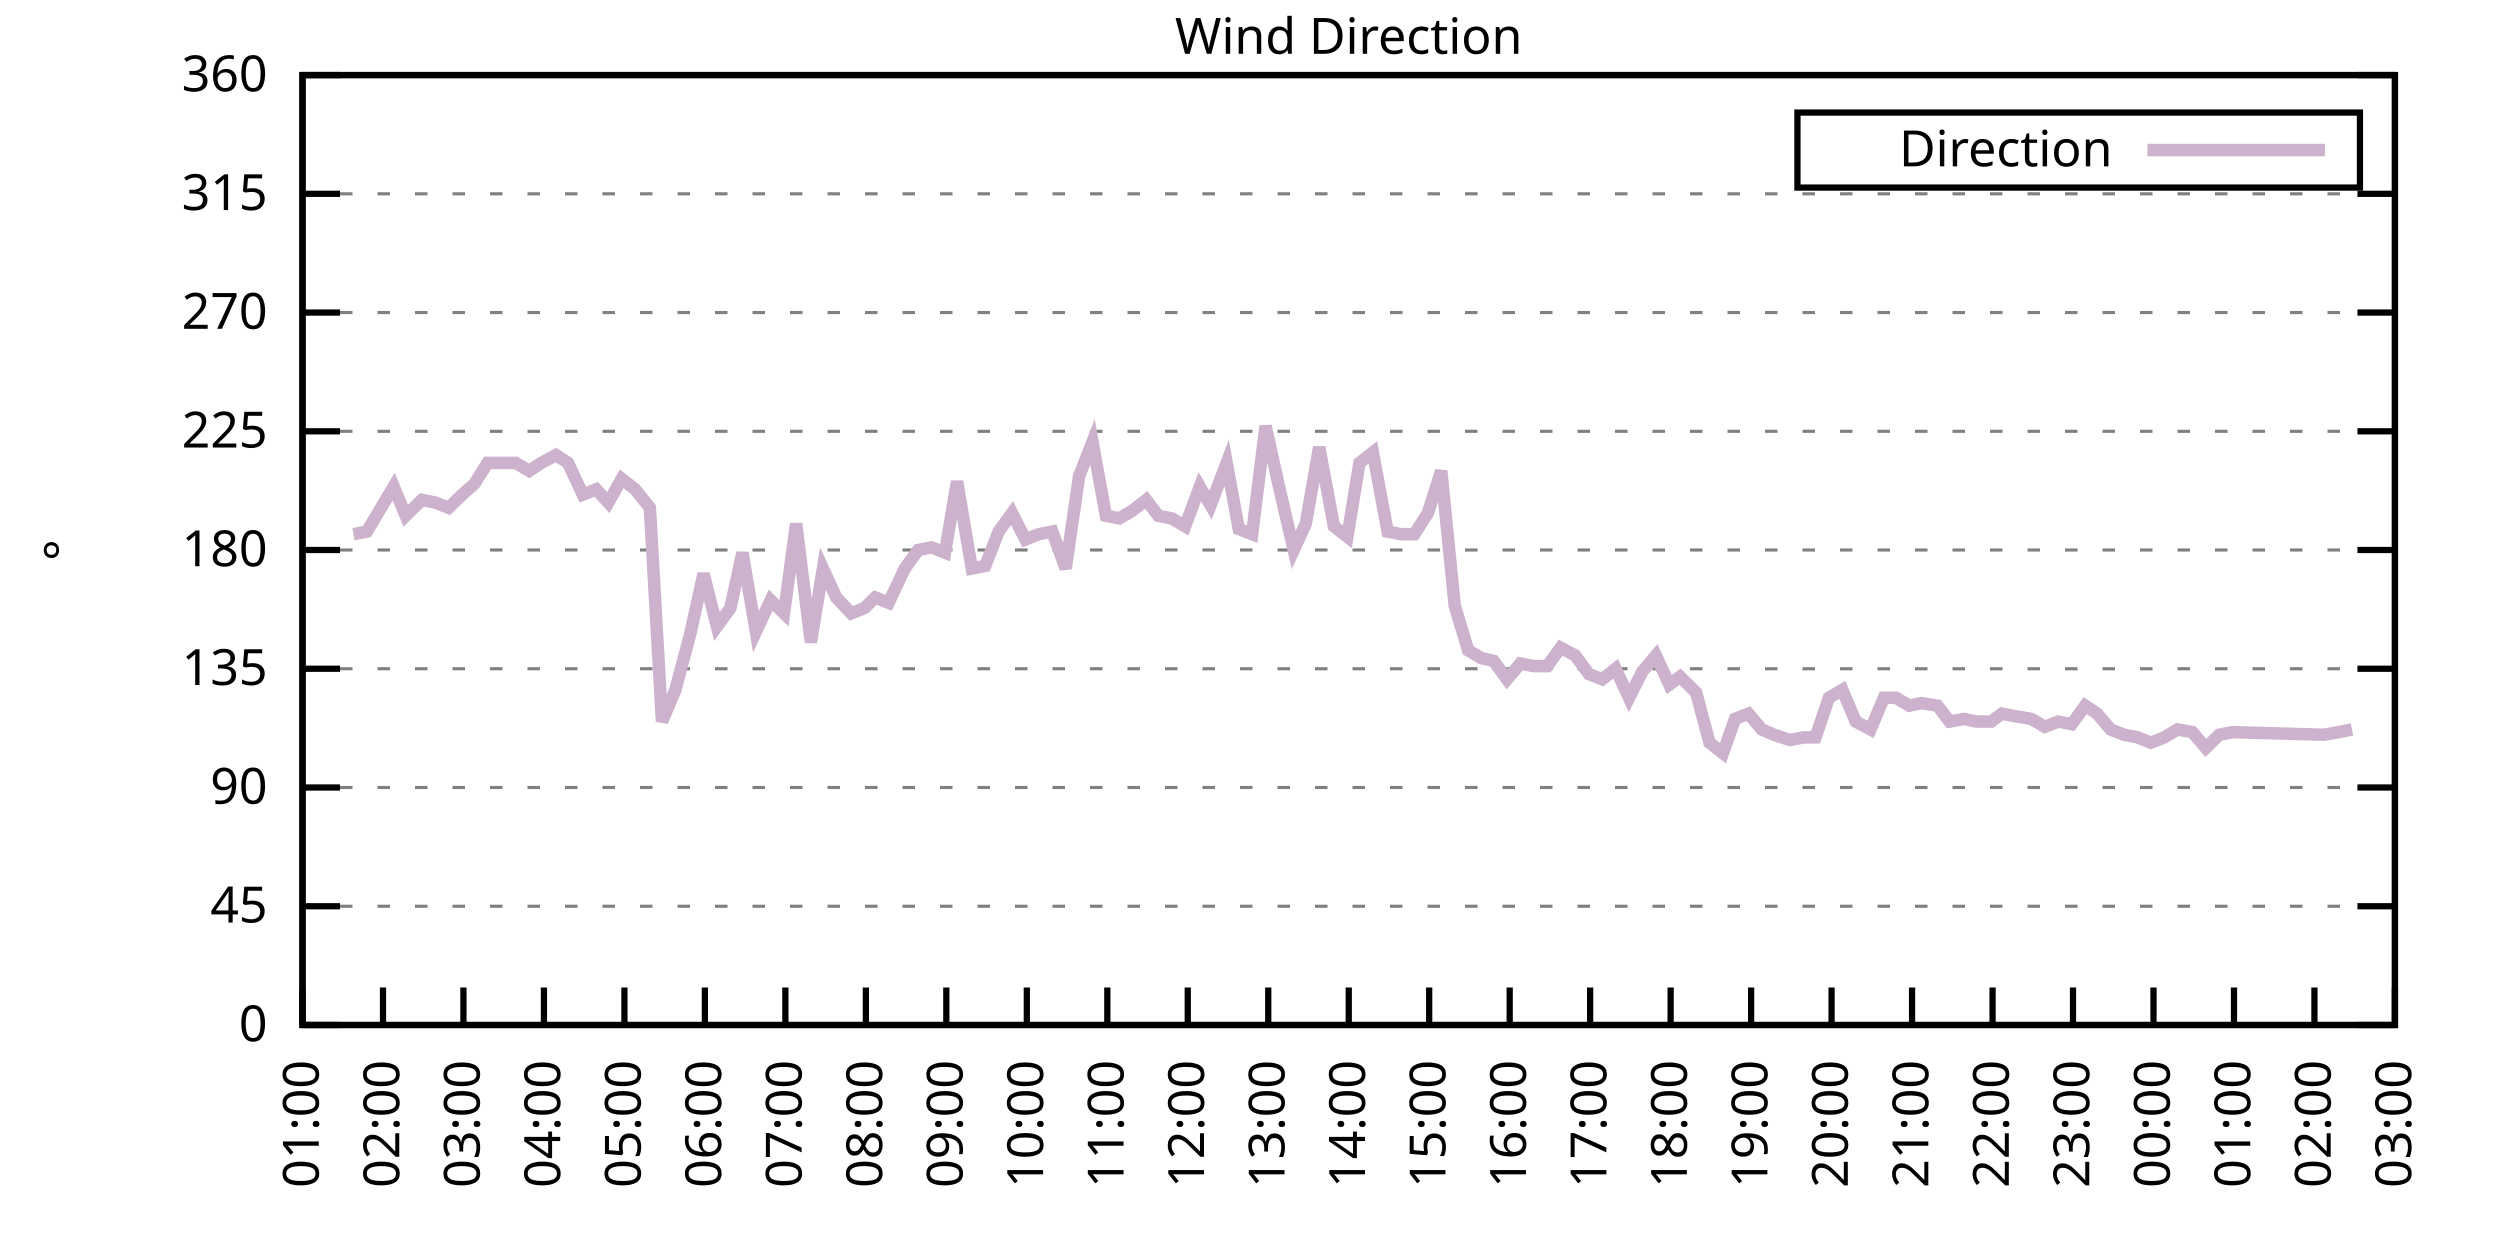
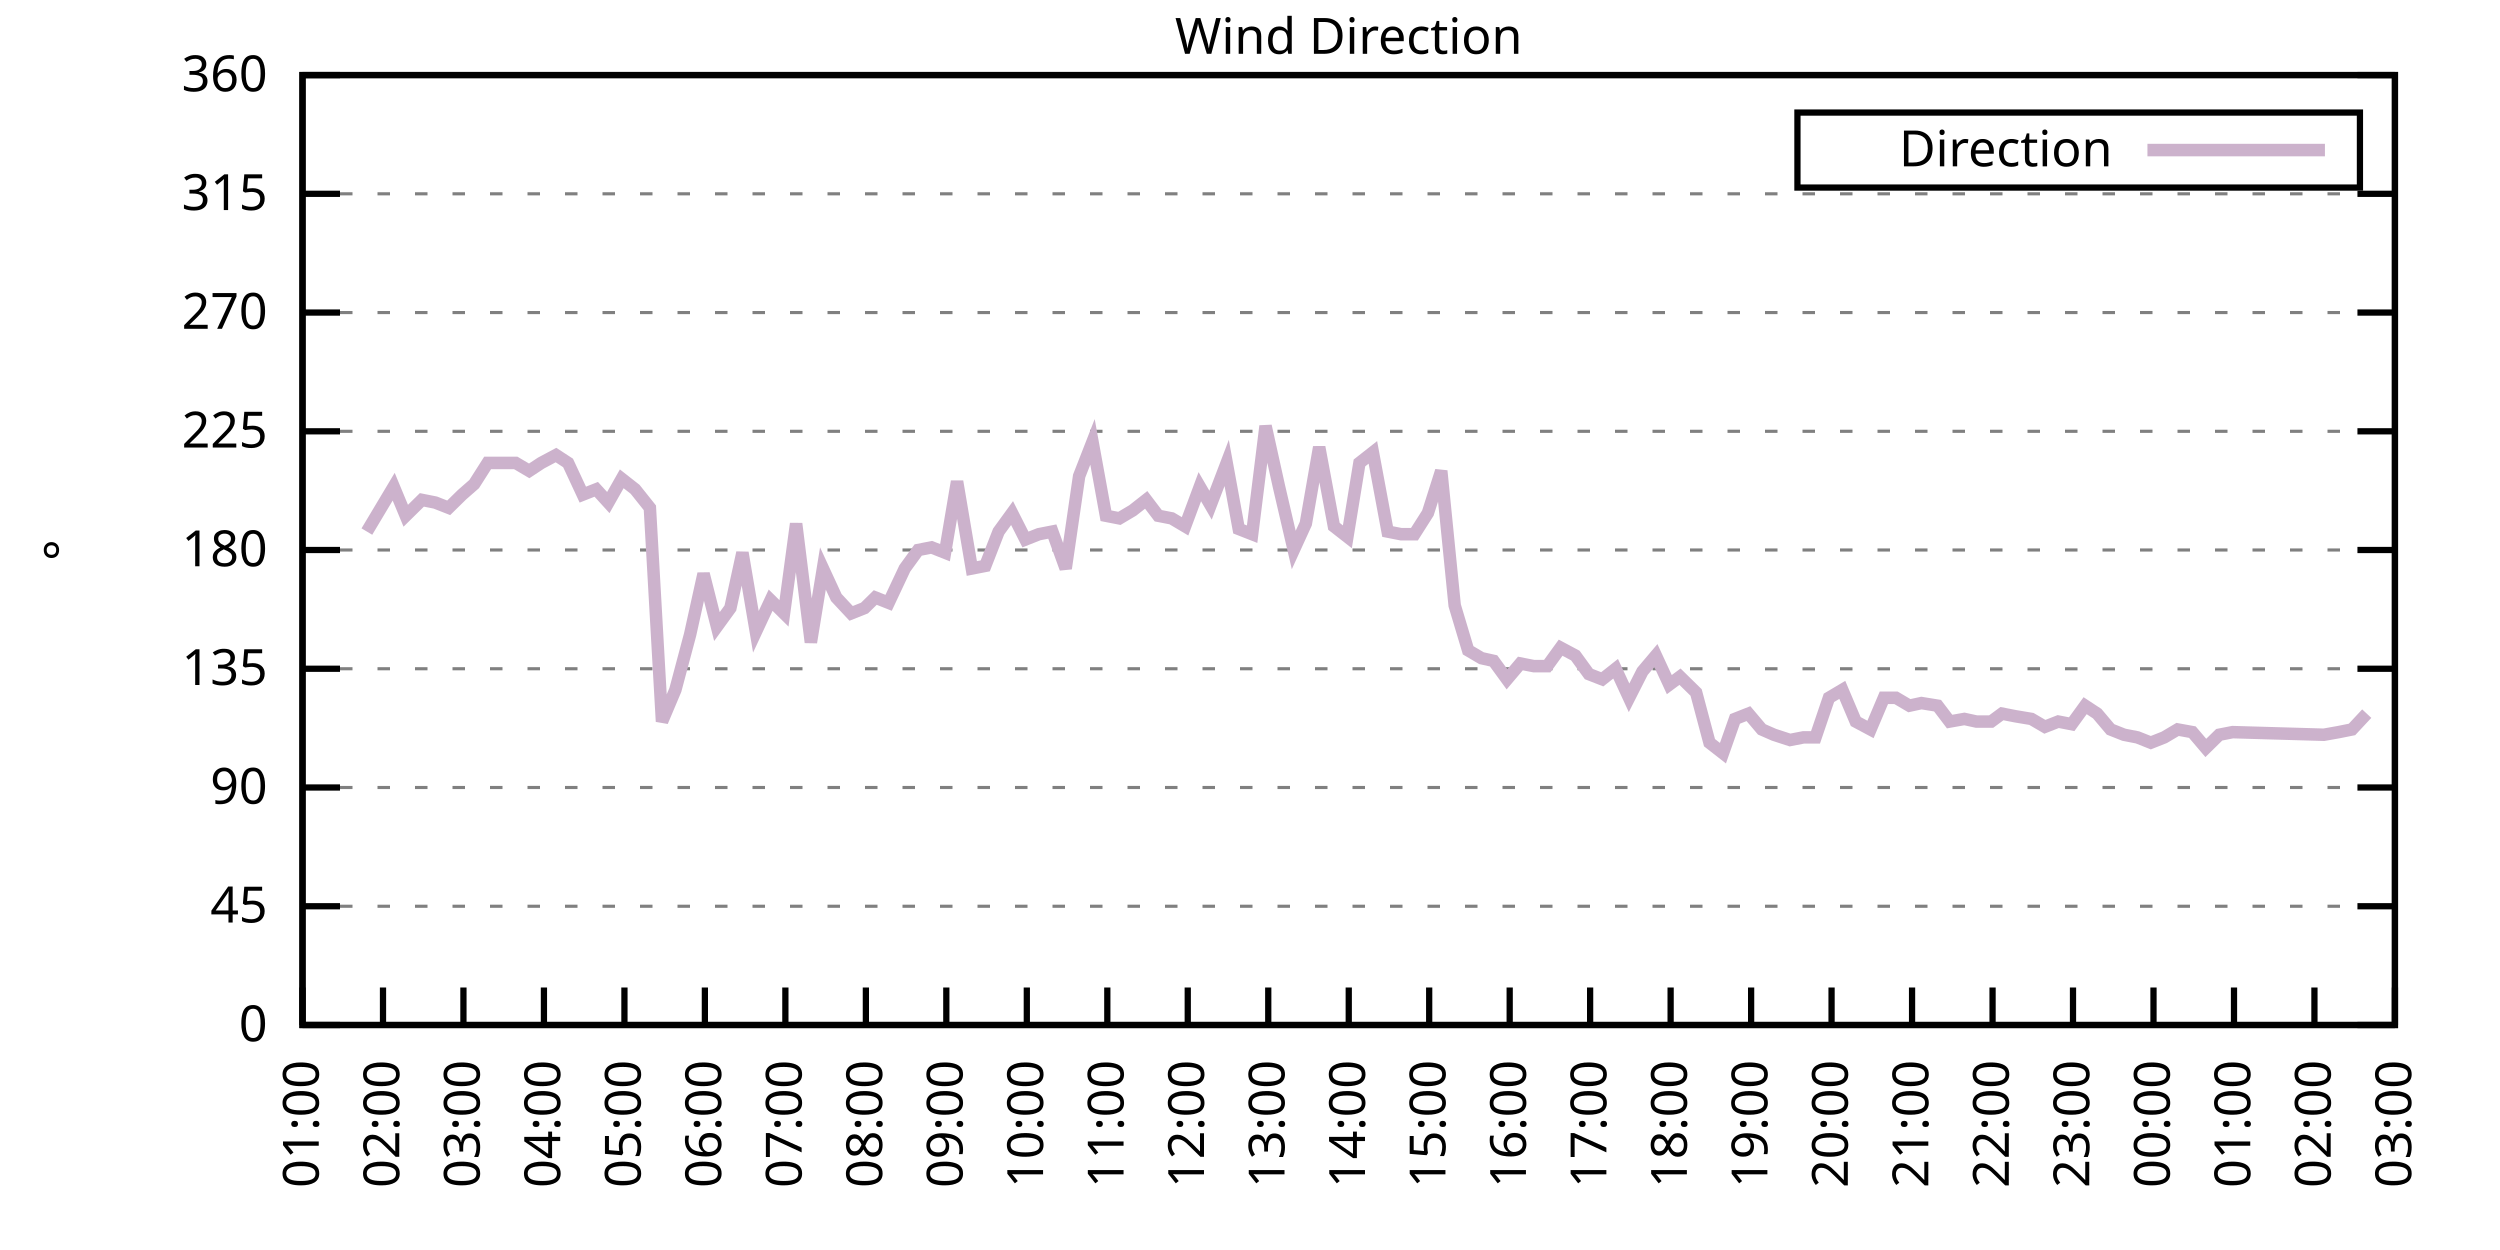
<svg xmlns="http://www.w3.org/2000/svg" xmlns:xlink="http://www.w3.org/1999/xlink" width="400" height="200" viewBox="0 0 400 200">
  <g id="gnuplot_canvas">
    <rect x="0" y="0" width="400" height="200" fill="none" />
    <defs>
      <circle id="gpDot" r="0.5" stroke-width="0.5" stroke="currentColor" />
      <path id="gpPt0" stroke-width="0.333" stroke="currentColor" d="M-1,0 h2 M0,-1 v2" />
      <path id="gpPt1" stroke-width="0.333" stroke="currentColor" d="M-1,-1 L1,1 M1,-1 L-1,1" />
      <path id="gpPt2" stroke-width="0.333" stroke="currentColor" d="M-1,0 L1,0 M0,-1 L0,1 M-1,-1 L1,1 M-1,1 L1,-1" />
      <rect id="gpPt3" stroke-width="0.333" stroke="currentColor" x="-1" y="-1" width="2" height="2" />
      <rect id="gpPt4" stroke-width="0.333" stroke="currentColor" fill="currentColor" x="-1" y="-1" width="2" height="2" />
      <circle id="gpPt5" stroke-width="0.333" stroke="currentColor" cx="0" cy="0" r="1" />
      <use xlink:href="#gpPt5" id="gpPt6" fill="currentColor" stroke="none" />
      <path id="gpPt7" stroke-width="0.333" stroke="currentColor" d="M0,-1.33 L-1.33,0.67 L1.33,0.67 z" />
      <use xlink:href="#gpPt7" id="gpPt8" fill="currentColor" stroke="none" />
      <use xlink:href="#gpPt7" id="gpPt9" stroke="currentColor" transform="rotate(180)" />
      <use xlink:href="#gpPt9" id="gpPt10" fill="currentColor" stroke="none" />
      <use xlink:href="#gpPt3" id="gpPt11" stroke="currentColor" transform="rotate(45)" />
      <use xlink:href="#gpPt11" id="gpPt12" fill="currentColor" stroke="none" />
      <path id="gpPt13" stroke-width="0.333" stroke="currentColor" d="M0,1.330 L1.265,0.411 L0.782,-1.067 L-0.782,-1.076 L-1.265,0.411 z" />
      <use xlink:href="#gpPt13" id="gpPt14" fill="currentColor" stroke="none" />
      <filter id="textbox" filterUnits="objectBoundingBox" x="0" y="0" height="1" width="1">
        <feFlood flood-color="white" flood-opacity="1" result="bgnd" />
        <feComposite in="SourceGraphic" in2="bgnd" operator="atop" />
      </filter>
      <filter id="greybox" filterUnits="objectBoundingBox" x="0" y="0" height="1" width="1">
        <feFlood flood-color="lightgrey" flood-opacity="1" result="grey" />
        <feComposite in="SourceGraphic" in2="grey" operator="atop" />
      </filter>
    </defs>
    <g fill="none" color="white" stroke="currentColor" stroke-width="1.00" stroke-linecap="butt" stroke-linejoin="miter">
</g>
    <g fill="none" color="black" stroke="currentColor" stroke-width="1.00" stroke-linecap="butt" stroke-linejoin="miter">
      <g stroke="none" shape-rendering="crispEdges">
        <polygon fill="rgb(255, 255, 255)" points="48.40,164.00 383.18,164.00 383.18,12.02 48.40,12.02 " />
      </g>
    </g>
    <g fill="none" color="black" stroke="currentColor" stroke-width="1.00" stroke-linecap="butt" stroke-linejoin="miter">
</g>
    <g fill="none" color="black" stroke="black" stroke-width="0.50" stroke-linecap="butt" stroke-linejoin="miter">
</g>
    <g fill="none" color="gray" stroke="currentColor" stroke-width="0.50" stroke-linecap="butt" stroke-linejoin="miter">
      <path stroke="gray" stroke-dasharray="2,4" class="gridline" d="M48.40,164.00 L383.19,164.00  " />
    </g>
    <g fill="none" color="gray" stroke="gray" stroke-width="1.00" stroke-linecap="butt" stroke-linejoin="miter">
</g>
    <g fill="none" color="black" stroke="currentColor" stroke-width="1.00" stroke-linecap="butt" stroke-linejoin="miter">
      <path stroke="black" d="M48.40,164.00 L54.40,164.00 M383.19,164.00 L377.19,164.00  " />
      <g transform="translate(42.80,166.60)" stroke="none" fill="black" font-family="Sans" font-size="8.00" text-anchor="end">
        <text>
          <tspan font-family="Sans"> 0</tspan>
        </text>
      </g>
    </g>
    <g fill="none" color="black" stroke="currentColor" stroke-width="1.00" stroke-linecap="butt" stroke-linejoin="miter">
</g>
    <g fill="none" color="black" stroke="black" stroke-width="0.50" stroke-linecap="butt" stroke-linejoin="miter">
</g>
    <g fill="none" color="gray" stroke="currentColor" stroke-width="0.50" stroke-linecap="butt" stroke-linejoin="miter">
      <path stroke="gray" stroke-dasharray="2,4" class="gridline" d="M48.40,145.00 L383.19,145.00  " />
    </g>
    <g fill="none" color="gray" stroke="gray" stroke-width="1.00" stroke-linecap="butt" stroke-linejoin="miter">
</g>
    <g fill="none" color="black" stroke="currentColor" stroke-width="1.00" stroke-linecap="butt" stroke-linejoin="miter">
      <path stroke="black" d="M48.40,145.00 L54.40,145.00 M383.19,145.00 L377.19,145.00  " />
      <g transform="translate(42.80,147.60)" stroke="none" fill="black" font-family="Sans" font-size="8.00" text-anchor="end">
        <text>
          <tspan font-family="Sans"> 45</tspan>
        </text>
      </g>
    </g>
    <g fill="none" color="black" stroke="currentColor" stroke-width="1.00" stroke-linecap="butt" stroke-linejoin="miter">
</g>
    <g fill="none" color="black" stroke="black" stroke-width="0.50" stroke-linecap="butt" stroke-linejoin="miter">
</g>
    <g fill="none" color="gray" stroke="currentColor" stroke-width="0.50" stroke-linecap="butt" stroke-linejoin="miter">
      <path stroke="gray" stroke-dasharray="2,4" class="gridline" d="M48.40,126.00 L383.19,126.00  " />
    </g>
    <g fill="none" color="gray" stroke="gray" stroke-width="1.00" stroke-linecap="butt" stroke-linejoin="miter">
</g>
    <g fill="none" color="black" stroke="currentColor" stroke-width="1.00" stroke-linecap="butt" stroke-linejoin="miter">
      <path stroke="black" d="M48.40,126.00 L54.40,126.00 M383.19,126.00 L377.19,126.00  " />
      <g transform="translate(42.80,128.60)" stroke="none" fill="black" font-family="Sans" font-size="8.00" text-anchor="end">
        <text>
          <tspan font-family="Sans"> 90</tspan>
        </text>
      </g>
    </g>
    <g fill="none" color="black" stroke="currentColor" stroke-width="1.00" stroke-linecap="butt" stroke-linejoin="miter">
</g>
    <g fill="none" color="black" stroke="black" stroke-width="0.50" stroke-linecap="butt" stroke-linejoin="miter">
</g>
    <g fill="none" color="gray" stroke="currentColor" stroke-width="0.50" stroke-linecap="butt" stroke-linejoin="miter">
      <path stroke="gray" stroke-dasharray="2,4" class="gridline" d="M48.40,107.00 L383.19,107.00  " />
    </g>
    <g fill="none" color="gray" stroke="gray" stroke-width="1.00" stroke-linecap="butt" stroke-linejoin="miter">
</g>
    <g fill="none" color="black" stroke="currentColor" stroke-width="1.00" stroke-linecap="butt" stroke-linejoin="miter">
      <path stroke="black" d="M48.40,107.00 L54.40,107.00 M383.19,107.00 L377.19,107.00  " />
      <g transform="translate(42.80,109.60)" stroke="none" fill="black" font-family="Sans" font-size="8.00" text-anchor="end">
        <text>
          <tspan font-family="Sans"> 135</tspan>
        </text>
      </g>
    </g>
    <g fill="none" color="black" stroke="currentColor" stroke-width="1.00" stroke-linecap="butt" stroke-linejoin="miter">
</g>
    <g fill="none" color="black" stroke="black" stroke-width="0.50" stroke-linecap="butt" stroke-linejoin="miter">
</g>
    <g fill="none" color="gray" stroke="currentColor" stroke-width="0.50" stroke-linecap="butt" stroke-linejoin="miter">
      <path stroke="gray" stroke-dasharray="2,4" class="gridline" d="M48.40,88.00 L383.19,88.00  " />
    </g>
    <g fill="none" color="gray" stroke="gray" stroke-width="1.00" stroke-linecap="butt" stroke-linejoin="miter">
</g>
    <g fill="none" color="black" stroke="currentColor" stroke-width="1.00" stroke-linecap="butt" stroke-linejoin="miter">
      <path stroke="black" d="M48.40,88.00 L54.40,88.00 M383.19,88.00 L377.19,88.00  " />
      <g transform="translate(42.80,90.60)" stroke="none" fill="black" font-family="Sans" font-size="8.00" text-anchor="end">
        <text>
          <tspan font-family="Sans"> 180</tspan>
        </text>
      </g>
    </g>
    <g fill="none" color="black" stroke="currentColor" stroke-width="1.00" stroke-linecap="butt" stroke-linejoin="miter">
</g>
    <g fill="none" color="black" stroke="black" stroke-width="0.50" stroke-linecap="butt" stroke-linejoin="miter">
</g>
    <g fill="none" color="gray" stroke="currentColor" stroke-width="0.50" stroke-linecap="butt" stroke-linejoin="miter">
      <path stroke="gray" stroke-dasharray="2,4" class="gridline" d="M48.40,69.01 L383.19,69.01  " />
    </g>
    <g fill="none" color="gray" stroke="gray" stroke-width="1.00" stroke-linecap="butt" stroke-linejoin="miter">
</g>
    <g fill="none" color="black" stroke="currentColor" stroke-width="1.00" stroke-linecap="butt" stroke-linejoin="miter">
      <path stroke="black" d="M48.40,69.01 L54.40,69.01 M383.19,69.01 L377.19,69.01  " />
      <g transform="translate(42.80,71.61)" stroke="none" fill="black" font-family="Sans" font-size="8.00" text-anchor="end">
        <text>
          <tspan font-family="Sans"> 225</tspan>
        </text>
      </g>
    </g>
    <g fill="none" color="black" stroke="currentColor" stroke-width="1.00" stroke-linecap="butt" stroke-linejoin="miter">
</g>
    <g fill="none" color="black" stroke="black" stroke-width="0.50" stroke-linecap="butt" stroke-linejoin="miter">
</g>
    <g fill="none" color="gray" stroke="currentColor" stroke-width="0.50" stroke-linecap="butt" stroke-linejoin="miter">
      <path stroke="gray" stroke-dasharray="2,4" class="gridline" d="M48.40,50.01 L383.19,50.01  " />
    </g>
    <g fill="none" color="gray" stroke="gray" stroke-width="1.00" stroke-linecap="butt" stroke-linejoin="miter">
</g>
    <g fill="none" color="black" stroke="currentColor" stroke-width="1.00" stroke-linecap="butt" stroke-linejoin="miter">
      <path stroke="black" d="M48.40,50.01 L54.40,50.01 M383.19,50.01 L377.19,50.01  " />
      <g transform="translate(42.80,52.61)" stroke="none" fill="black" font-family="Sans" font-size="8.00" text-anchor="end">
        <text>
          <tspan font-family="Sans"> 270</tspan>
        </text>
      </g>
    </g>
    <g fill="none" color="black" stroke="currentColor" stroke-width="1.00" stroke-linecap="butt" stroke-linejoin="miter">
</g>
    <g fill="none" color="black" stroke="black" stroke-width="0.50" stroke-linecap="butt" stroke-linejoin="miter">
</g>
    <g fill="none" color="gray" stroke="currentColor" stroke-width="0.50" stroke-linecap="butt" stroke-linejoin="miter">
      <path stroke="gray" stroke-dasharray="2,4" class="gridline" d="M48.40,31.01 L383.19,31.01  " />
    </g>
    <g fill="none" color="gray" stroke="gray" stroke-width="1.00" stroke-linecap="butt" stroke-linejoin="miter">
</g>
    <g fill="none" color="black" stroke="currentColor" stroke-width="1.00" stroke-linecap="butt" stroke-linejoin="miter">
      <path stroke="black" d="M48.40,31.01 L54.40,31.01 M383.19,31.01 L377.19,31.01  " />
      <g transform="translate(42.80,33.61)" stroke="none" fill="black" font-family="Sans" font-size="8.00" text-anchor="end">
        <text>
          <tspan font-family="Sans"> 315</tspan>
        </text>
      </g>
    </g>
    <g fill="none" color="black" stroke="currentColor" stroke-width="1.00" stroke-linecap="butt" stroke-linejoin="miter">
</g>
    <g fill="none" color="black" stroke="black" stroke-width="0.50" stroke-linecap="butt" stroke-linejoin="miter">
</g>
    <g fill="none" color="gray" stroke="currentColor" stroke-width="0.50" stroke-linecap="butt" stroke-linejoin="miter">
      <path stroke="gray" stroke-dasharray="2,4" class="gridline" d="M48.40,12.01 L383.19,12.01  " />
    </g>
    <g fill="none" color="gray" stroke="gray" stroke-width="1.00" stroke-linecap="butt" stroke-linejoin="miter">
</g>
    <g fill="none" color="black" stroke="currentColor" stroke-width="1.00" stroke-linecap="butt" stroke-linejoin="miter">
      <path stroke="black" d="M48.40,12.01 L54.40,12.01 M383.19,12.01 L377.19,12.01  " />
      <g transform="translate(42.80,14.61)" stroke="none" fill="black" font-family="Sans" font-size="8.00" text-anchor="end">
        <text>
          <tspan font-family="Sans"> 360</tspan>
        </text>
      </g>
    </g>
    <g fill="none" color="black" stroke="currentColor" stroke-width="1.00" stroke-linecap="butt" stroke-linejoin="miter">
      <path stroke="black" d="M48.40,164.00 L48.40,158.00  " />
      <g transform="translate(51.00,169.60) rotate(270.00)" stroke="none" fill="black" font-family="Sans" font-size="8.00" text-anchor="end">
        <text>
          <tspan font-family="Sans">01:00</tspan>
        </text>
      </g>
    </g>
    <g fill="none" color="black" stroke="currentColor" stroke-width="1.00" stroke-linecap="butt" stroke-linejoin="miter">
      <path stroke="black" d="M61.28,164.00 L61.28,158.00  " />
      <g transform="translate(63.88,169.60) rotate(270.00)" stroke="none" fill="black" font-family="Sans" font-size="8.00" text-anchor="end">
        <text>
          <tspan font-family="Sans">02:00</tspan>
        </text>
      </g>
    </g>
    <g fill="none" color="black" stroke="currentColor" stroke-width="1.00" stroke-linecap="butt" stroke-linejoin="miter">
      <path stroke="black" d="M74.15,164.00 L74.15,158.00  " />
      <g transform="translate(76.75,169.60) rotate(270.00)" stroke="none" fill="black" font-family="Sans" font-size="8.00" text-anchor="end">
        <text>
          <tspan font-family="Sans">03:00</tspan>
        </text>
      </g>
    </g>
    <g fill="none" color="black" stroke="currentColor" stroke-width="1.00" stroke-linecap="butt" stroke-linejoin="miter">
      <path stroke="black" d="M87.03,164.00 L87.03,158.00  " />
      <g transform="translate(89.63,169.60) rotate(270.00)" stroke="none" fill="black" font-family="Sans" font-size="8.00" text-anchor="end">
        <text>
          <tspan font-family="Sans">04:00</tspan>
        </text>
      </g>
    </g>
    <g fill="none" color="black" stroke="currentColor" stroke-width="1.00" stroke-linecap="butt" stroke-linejoin="miter">
      <path stroke="black" d="M99.91,164.00 L99.91,158.00  " />
      <g transform="translate(102.51,169.60) rotate(270.00)" stroke="none" fill="black" font-family="Sans" font-size="8.00" text-anchor="end">
        <text>
          <tspan font-family="Sans">05:00</tspan>
        </text>
      </g>
    </g>
    <g fill="none" color="black" stroke="currentColor" stroke-width="1.00" stroke-linecap="butt" stroke-linejoin="miter">
      <path stroke="black" d="M112.78,164.00 L112.78,158.00  " />
      <g transform="translate(115.38,169.60) rotate(270.00)" stroke="none" fill="black" font-family="Sans" font-size="8.00" text-anchor="end">
        <text>
          <tspan font-family="Sans">06:00</tspan>
        </text>
      </g>
    </g>
    <g fill="none" color="black" stroke="currentColor" stroke-width="1.00" stroke-linecap="butt" stroke-linejoin="miter">
      <path stroke="black" d="M125.66,164.00 L125.66,158.00  " />
      <g transform="translate(128.26,169.60) rotate(270.00)" stroke="none" fill="black" font-family="Sans" font-size="8.00" text-anchor="end">
        <text>
          <tspan font-family="Sans">07:00</tspan>
        </text>
      </g>
    </g>
    <g fill="none" color="black" stroke="currentColor" stroke-width="1.00" stroke-linecap="butt" stroke-linejoin="miter">
      <path stroke="black" d="M138.54,164.00 L138.54,158.00  " />
      <g transform="translate(141.14,169.60) rotate(270.00)" stroke="none" fill="black" font-family="Sans" font-size="8.00" text-anchor="end">
        <text>
          <tspan font-family="Sans">08:00</tspan>
        </text>
      </g>
    </g>
    <g fill="none" color="black" stroke="currentColor" stroke-width="1.00" stroke-linecap="butt" stroke-linejoin="miter">
      <path stroke="black" d="M151.41,164.00 L151.41,158.00  " />
      <g transform="translate(154.01,169.60) rotate(270.00)" stroke="none" fill="black" font-family="Sans" font-size="8.00" text-anchor="end">
        <text>
          <tspan font-family="Sans">09:00</tspan>
        </text>
      </g>
    </g>
    <g fill="none" color="black" stroke="currentColor" stroke-width="1.00" stroke-linecap="butt" stroke-linejoin="miter">
      <path stroke="black" d="M164.29,164.00 L164.29,158.00  " />
      <g transform="translate(166.89,169.60) rotate(270.00)" stroke="none" fill="black" font-family="Sans" font-size="8.00" text-anchor="end">
        <text>
          <tspan font-family="Sans">10:00</tspan>
        </text>
      </g>
    </g>
    <g fill="none" color="black" stroke="currentColor" stroke-width="1.00" stroke-linecap="butt" stroke-linejoin="miter">
      <path stroke="black" d="M177.17,164.00 L177.17,158.00  " />
      <g transform="translate(179.77,169.60) rotate(270.00)" stroke="none" fill="black" font-family="Sans" font-size="8.00" text-anchor="end">
        <text>
          <tspan font-family="Sans">11:00</tspan>
        </text>
      </g>
    </g>
    <g fill="none" color="black" stroke="currentColor" stroke-width="1.00" stroke-linecap="butt" stroke-linejoin="miter">
      <path stroke="black" d="M190.04,164.00 L190.04,158.00  " />
      <g transform="translate(192.64,169.60) rotate(270.00)" stroke="none" fill="black" font-family="Sans" font-size="8.00" text-anchor="end">
        <text>
          <tspan font-family="Sans">12:00</tspan>
        </text>
      </g>
    </g>
    <g fill="none" color="black" stroke="currentColor" stroke-width="1.00" stroke-linecap="butt" stroke-linejoin="miter">
      <path stroke="black" d="M202.92,164.00 L202.92,158.00  " />
      <g transform="translate(205.52,169.60) rotate(270.00)" stroke="none" fill="black" font-family="Sans" font-size="8.00" text-anchor="end">
        <text>
          <tspan font-family="Sans">13:00</tspan>
        </text>
      </g>
    </g>
    <g fill="none" color="black" stroke="currentColor" stroke-width="1.00" stroke-linecap="butt" stroke-linejoin="miter">
      <path stroke="black" d="M215.80,164.00 L215.80,158.00  " />
      <g transform="translate(218.40,169.60) rotate(270.00)" stroke="none" fill="black" font-family="Sans" font-size="8.00" text-anchor="end">
        <text>
          <tspan font-family="Sans">14:00</tspan>
        </text>
      </g>
    </g>
    <g fill="none" color="black" stroke="currentColor" stroke-width="1.00" stroke-linecap="butt" stroke-linejoin="miter">
      <path stroke="black" d="M228.67,164.00 L228.67,158.00  " />
      <g transform="translate(231.27,169.60) rotate(270.00)" stroke="none" fill="black" font-family="Sans" font-size="8.00" text-anchor="end">
        <text>
          <tspan font-family="Sans">15:00</tspan>
        </text>
      </g>
    </g>
    <g fill="none" color="black" stroke="currentColor" stroke-width="1.00" stroke-linecap="butt" stroke-linejoin="miter">
      <path stroke="black" d="M241.55,164.00 L241.55,158.00  " />
      <g transform="translate(244.15,169.60) rotate(270.00)" stroke="none" fill="black" font-family="Sans" font-size="8.00" text-anchor="end">
        <text>
          <tspan font-family="Sans">16:00</tspan>
        </text>
      </g>
    </g>
    <g fill="none" color="black" stroke="currentColor" stroke-width="1.00" stroke-linecap="butt" stroke-linejoin="miter">
      <path stroke="black" d="M254.42,164.00 L254.42,158.00  " />
      <g transform="translate(257.02,169.60) rotate(270.00)" stroke="none" fill="black" font-family="Sans" font-size="8.00" text-anchor="end">
        <text>
          <tspan font-family="Sans">17:00</tspan>
        </text>
      </g>
    </g>
    <g fill="none" color="black" stroke="currentColor" stroke-width="1.00" stroke-linecap="butt" stroke-linejoin="miter">
      <path stroke="black" d="M267.30,164.00 L267.30,158.00  " />
      <g transform="translate(269.90,169.60) rotate(270.00)" stroke="none" fill="black" font-family="Sans" font-size="8.00" text-anchor="end">
        <text>
          <tspan font-family="Sans">18:00</tspan>
        </text>
      </g>
    </g>
    <g fill="none" color="black" stroke="currentColor" stroke-width="1.00" stroke-linecap="butt" stroke-linejoin="miter">
      <path stroke="black" d="M280.18,164.00 L280.18,158.00  " />
      <g transform="translate(282.78,169.60) rotate(270.00)" stroke="none" fill="black" font-family="Sans" font-size="8.00" text-anchor="end">
        <text>
          <tspan font-family="Sans">19:00</tspan>
        </text>
      </g>
    </g>
    <g fill="none" color="black" stroke="currentColor" stroke-width="1.00" stroke-linecap="butt" stroke-linejoin="miter">
      <path stroke="black" d="M293.05,164.00 L293.05,158.00  " />
      <g transform="translate(295.65,169.60) rotate(270.00)" stroke="none" fill="black" font-family="Sans" font-size="8.00" text-anchor="end">
        <text>
          <tspan font-family="Sans">20:00</tspan>
        </text>
      </g>
    </g>
    <g fill="none" color="black" stroke="currentColor" stroke-width="1.00" stroke-linecap="butt" stroke-linejoin="miter">
      <path stroke="black" d="M305.93,164.00 L305.93,158.00  " />
      <g transform="translate(308.53,169.60) rotate(270.00)" stroke="none" fill="black" font-family="Sans" font-size="8.00" text-anchor="end">
        <text>
          <tspan font-family="Sans">21:00</tspan>
        </text>
      </g>
    </g>
    <g fill="none" color="black" stroke="currentColor" stroke-width="1.00" stroke-linecap="butt" stroke-linejoin="miter">
      <path stroke="black" d="M318.81,164.00 L318.81,158.00  " />
      <g transform="translate(321.41,169.60) rotate(270.00)" stroke="none" fill="black" font-family="Sans" font-size="8.00" text-anchor="end">
        <text>
          <tspan font-family="Sans">22:00</tspan>
        </text>
      </g>
    </g>
    <g fill="none" color="black" stroke="currentColor" stroke-width="1.00" stroke-linecap="butt" stroke-linejoin="miter">
      <path stroke="black" d="M331.68,164.00 L331.68,158.00  " />
      <g transform="translate(334.28,169.60) rotate(270.00)" stroke="none" fill="black" font-family="Sans" font-size="8.00" text-anchor="end">
        <text>
          <tspan font-family="Sans">23:00</tspan>
        </text>
      </g>
    </g>
    <g fill="none" color="black" stroke="currentColor" stroke-width="1.00" stroke-linecap="butt" stroke-linejoin="miter">
      <path stroke="black" d="M344.56,164.00 L344.56,158.00  " />
      <g transform="translate(347.16,169.60) rotate(270.00)" stroke="none" fill="black" font-family="Sans" font-size="8.00" text-anchor="end">
        <text>
          <tspan font-family="Sans">00:00</tspan>
        </text>
      </g>
    </g>
    <g fill="none" color="black" stroke="currentColor" stroke-width="1.00" stroke-linecap="butt" stroke-linejoin="miter">
      <path stroke="black" d="M357.44,164.00 L357.44,158.00  " />
      <g transform="translate(360.04,169.60) rotate(270.00)" stroke="none" fill="black" font-family="Sans" font-size="8.00" text-anchor="end">
        <text>
          <tspan font-family="Sans">01:00</tspan>
        </text>
      </g>
    </g>
    <g fill="none" color="black" stroke="currentColor" stroke-width="1.00" stroke-linecap="butt" stroke-linejoin="miter">
      <path stroke="black" d="M370.31,164.00 L370.31,158.00  " />
      <g transform="translate(372.91,169.60) rotate(270.00)" stroke="none" fill="black" font-family="Sans" font-size="8.00" text-anchor="end">
        <text>
          <tspan font-family="Sans">02:00</tspan>
        </text>
      </g>
    </g>
    <g fill="none" color="black" stroke="currentColor" stroke-width="1.00" stroke-linecap="butt" stroke-linejoin="miter">
      <path stroke="black" d="M383.19,164.00 L383.19,158.00  " />
      <g transform="translate(385.79,169.60) rotate(270.00)" stroke="none" fill="black" font-family="Sans" font-size="8.00" text-anchor="end">
        <text>
          <tspan font-family="Sans">03:00</tspan>
        </text>
      </g>
    </g>
    <g fill="none" color="black" stroke="currentColor" stroke-width="1.00" stroke-linecap="butt" stroke-linejoin="miter">
</g>
    <g fill="none" color="black" stroke="currentColor" stroke-width="1.00" stroke-linecap="butt" stroke-linejoin="miter">
      <path stroke="black" d="M48.40,12.01 L48.40,164.00 L383.19,164.00 L383.19,12.01 L48.40,12.01 Z  " />
    </g>
    <g fill="none" color="black" stroke="currentColor" stroke-width="1.00" stroke-linecap="butt" stroke-linejoin="miter">
</g>
    <g fill="none" color="black" stroke="currentColor" stroke-width="1.00" stroke-linecap="butt" stroke-linejoin="miter">
      <path stroke="black" d="M287.59,30.01 L287.59,18.01 L377.59,18.01 L377.59,30.01 L287.59,30.01 Z  " />
    </g>
    <g id="Wind_direction_plot_1">
      <g fill="none" color="white" stroke="black" stroke-width="2.00" stroke-linecap="butt" stroke-linejoin="miter">
</g>
      <g fill="none" color="black" stroke="currentColor" stroke-width="2.00" stroke-linecap="butt" stroke-linejoin="miter">
        <g transform="translate(337.99,26.61)" stroke="none" fill="black" font-family="Sans" font-size="8.00" text-anchor="end">
          <text>
            <tspan font-family="Sans">Direction</tspan>
          </text>
        </g>
      </g>
      <g fill="none" color="black" stroke="currentColor" stroke-width="2.00" stroke-linecap="butt" stroke-linejoin="miter">
-         <path stroke="rgb(204, 178, 204)" d="M343.59,24.01 L371.99,24.01 M56.56,85.47 L58.70,85.05 L62.99,77.87 L64.92,82.52 L67.50,79.98 L69.65,80.41   L71.79,81.25 L73.94,79.14 L75.87,77.45 L78.02,74.07 L80.38,74.07 L82.52,74.07 L84.67,75.34 L86.60,74.07   L88.96,72.81 L90.89,74.07 L93.25,79.14 L95.40,78.29 L97.33,80.41 L99.48,76.61 L101.62,78.29 L103.98,81.25   L105.92,115.45 L108.06,110.38 L110.42,101.52 L112.57,91.80 L114.71,100.25 L116.86,97.29 L118.79,88.43 L120.94,101.09   L123.30,96.03 L125.44,98.14 L127.38,83.78 L129.74,102.78 L131.67,90.96 L133.81,95.60 L136.18,98.14 L138.32,97.29   L140.04,95.60 L142.18,96.45 L144.76,90.96 L146.91,88.00 L149.05,87.58 L151.20,88.43 L153.13,77.03 L155.49,90.96   L157.64,90.54 L159.78,85.05 L161.93,82.09 L164.07,86.32 L166.22,85.47 L168.37,85.05 L170.51,90.96 L172.66,76.18   L174.80,70.70 L176.95,82.52 L179.10,82.94 L181.24,81.67 L183.39,79.98 L185.32,82.52 L187.47,82.94 L189.61,84.21   L191.97,77.87 L193.69,80.83 L196.27,74.07 L198.20,84.63 L200.34,85.47 L202.49,68.16 L204.64,77.87 L207.00,88.00   L208.93,83.78 L211.07,71.54 L213.43,84.21 L215.58,85.89 L217.51,74.07 L219.66,72.38 L222.02,85.05 L224.16,85.47   L226.31,85.47 L228.46,82.09 L230.60,75.34 L232.75,96.87 L234.90,104.05 L237.04,105.31 L238.97,105.74 L241.12,108.69   L243.26,106.16 L245.41,106.58 L247.56,106.58 L249.70,103.63 L252.06,104.89 L254.21,107.85 L256.36,108.69 L258.50,107.00   L260.65,111.65 L262.79,107.43 L264.94,104.89 L267.09,109.54 L268.80,108.27 L271.38,110.80 L273.52,118.83 L275.67,120.51   L277.60,115.03 L279.75,114.18 L281.89,116.71 L283.83,117.56 L286.40,118.40 L288.55,117.98 L290.48,117.98 L292.63,111.65   L294.77,110.38 L296.92,115.45 L299.28,116.71 L301.42,111.65 L303.36,111.65 L305.50,112.91 L307.43,112.49 L310.01,112.91   L311.94,115.45 L314.30,115.03 L316.23,115.45 L318.59,115.45 L320.31,114.18 L322.46,114.60 L325.03,115.03 L327.18,116.29   L329.32,115.45 L331.47,115.87 L333.62,112.91 L335.55,114.18 L337.69,116.71 L339.84,117.56 L341.99,117.98 L344.13,118.83   L346.28,117.98 L348.42,116.71 L350.78,117.14 L352.93,119.67 L355.08,117.56 L357.22,117.14 L371.82,117.56 L374.18,117.14   L376.32,116.71  " />
+         <path stroke="rgb(204, 178, 204)" d="M343.59,24.01 L371.99,24.01 M58.70,85.05 L62.99,77.87 L64.92,82.52 L67.50,79.98 L69.65,80.41 L71.79,81.25   L73.94,79.14 L75.87,77.45 L78.02,74.07 L80.38,74.07 L82.52,74.07 L84.67,75.34 L86.60,74.07 L88.96,72.81   L90.89,74.07 L93.25,79.14 L95.40,78.29 L97.33,80.41 L99.48,76.61 L101.62,78.29 L103.98,81.25 L105.92,115.45   L108.06,110.38 L110.42,101.52 L112.57,91.80 L114.71,100.25 L116.86,97.29 L118.79,88.43 L120.94,101.09 L123.30,96.03   L125.44,98.14 L127.38,83.78 L129.74,102.78 L131.67,90.96 L133.81,95.60 L136.18,98.14 L138.32,97.29 L140.04,95.60   L142.18,96.45 L144.76,90.96 L146.91,88.00 L149.05,87.58 L151.20,88.43 L153.13,77.03 L155.49,90.96 L157.64,90.54   L159.78,85.05 L161.93,82.09 L164.07,86.32 L166.22,85.47 L168.37,85.05 L170.51,90.96 L172.66,76.18 L174.80,70.70   L176.95,82.52 L179.10,82.94 L181.24,81.67 L183.39,79.98 L185.32,82.52 L187.47,82.94 L189.61,84.21 L191.97,77.87   L193.69,80.83 L196.27,74.07 L198.20,84.63 L200.34,85.47 L202.49,68.16 L204.64,77.87 L207.00,88.00 L208.93,83.78   L211.07,71.54 L213.43,84.21 L215.58,85.89 L217.51,74.07 L219.66,72.38 L222.02,85.05 L224.16,85.47 L226.31,85.47   L228.46,82.09 L230.60,75.34 L232.75,96.87 L234.90,104.05 L237.04,105.31 L238.97,105.74 L241.12,108.69 L243.26,106.16   L245.41,106.58 L247.56,106.58 L249.70,103.63 L252.06,104.89 L254.21,107.85 L256.36,108.69 L258.50,107.00 L260.65,111.65   L262.79,107.43 L264.94,104.89 L267.09,109.54 L268.80,108.27 L271.38,110.80 L273.52,118.83 L275.67,120.51 L277.60,115.03   L279.75,114.18 L281.89,116.71 L283.83,117.56 L286.40,118.40 L288.55,117.98 L290.48,117.98 L292.63,111.65 L294.77,110.38   L296.92,115.45 L299.28,116.71 L301.42,111.65 L303.36,111.65 L305.50,112.91 L307.43,112.49 L310.01,112.91 L311.94,115.45   L314.30,115.03 L316.23,115.45 L318.59,115.45 L320.31,114.18 L322.46,114.60 L325.03,115.03 L327.18,116.29 L329.32,115.45   L331.47,115.87 L333.62,112.91 L335.55,114.18 L337.69,116.71 L339.84,117.56 L341.99,117.98 L344.13,118.83 L346.28,117.98   L348.42,116.71 L350.78,117.14 L352.93,119.67 L355.08,117.56 L357.22,117.14 L371.82,117.56 L374.18,117.14 L376.32,116.71   L378.68,114.18  " />
      </g>
    </g>
    <g fill="none" color="black" stroke="currentColor" stroke-width="2.00" stroke-linecap="butt" stroke-linejoin="miter">
</g>
    <g fill="none" color="black" stroke="black" stroke-width="1.00" stroke-linecap="butt" stroke-linejoin="miter">
</g>
    <g fill="none" color="black" stroke="currentColor" stroke-width="1.00" stroke-linecap="butt" stroke-linejoin="miter">
      <path stroke="black" d="M48.40,12.01 L48.40,164.00 L383.19,164.00 L383.19,12.01 L48.40,12.01 Z  " />
      <g transform="translate(12.80,88.01) rotate(270.00)" stroke="none" fill="black" font-family="Sans" font-size="8.00" text-anchor="middle">
        <text>
          <tspan font-family="Sans">°</tspan>
        </text>
      </g>
    </g>
    <g fill="none" color="black" stroke="currentColor" stroke-width="1.00" stroke-linecap="butt" stroke-linejoin="miter">
</g>
    <g fill="none" color="black" stroke="currentColor" stroke-width="1.00" stroke-linecap="butt" stroke-linejoin="miter">
      <g transform="translate(215.79,8.61)" stroke="none" fill="black" font-family="Sans" font-size="8.00" text-anchor="middle">
        <text>
          <tspan font-family="Sans">Wind Direction</tspan>
        </text>
      </g>
    </g>
    <g fill="none" color="black" stroke="currentColor" stroke-width="1.00" stroke-linecap="butt" stroke-linejoin="miter">
</g>
  </g>
</svg>
